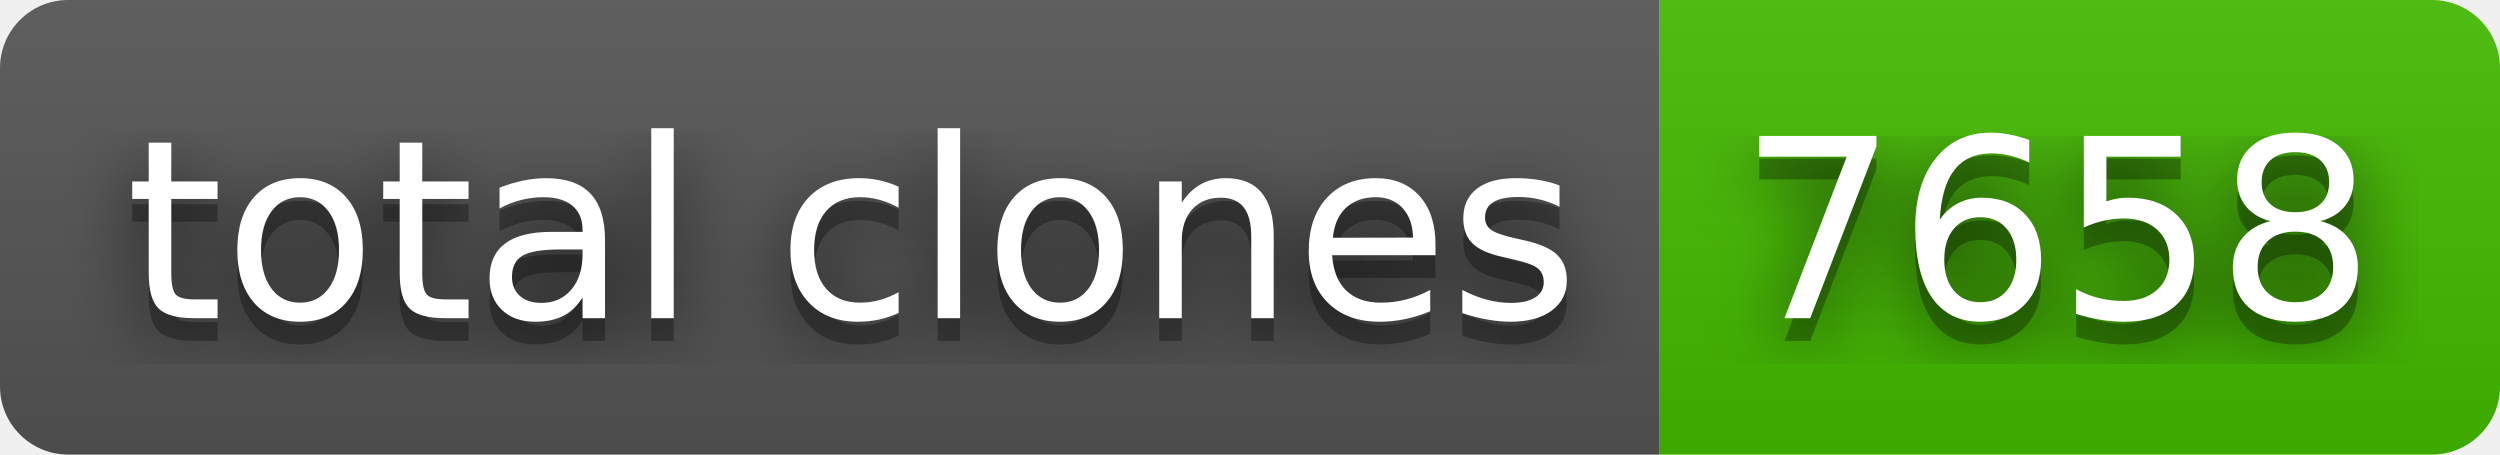
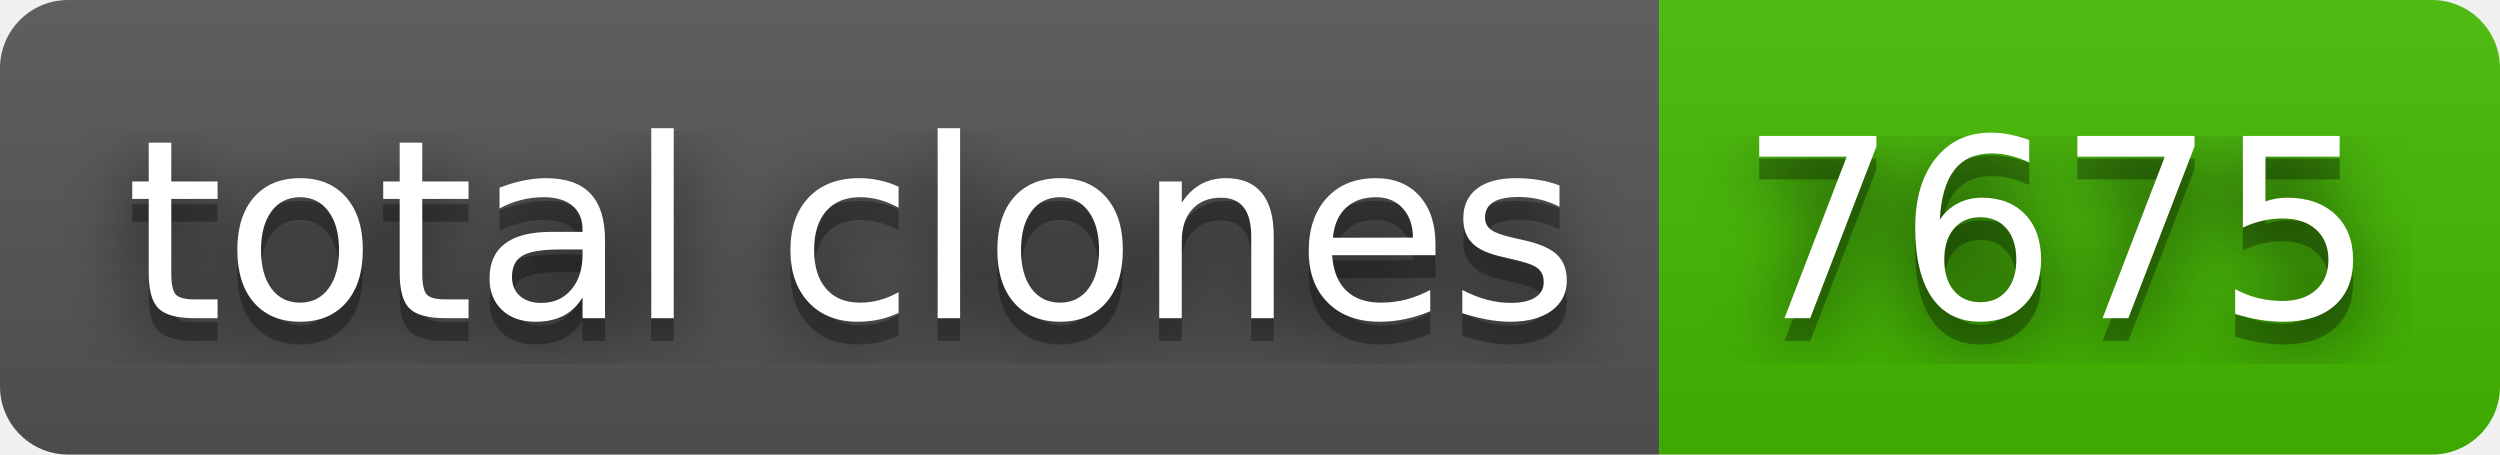
- <svg xmlns="http://www.w3.org/2000/svg" width="110" height="20" role="img" aria-label="total clones: 7658">
+ <svg xmlns="http://www.w3.org/2000/svg" width="110" height="20" role="img" aria-label="total clones: 7675">
  <filter id="blur">
    <feGaussianBlur in="SourceGraphic" stdDeviation="16" />
  </filter>
  <linearGradient id="s" x2="0" y2="100%">
    <stop offset="0" stop-color="#bbb" stop-opacity=".1" />
    <stop offset="1" stop-opacity=".1" />
  </linearGradient>
  <clipPath id="r">
    <rect width="110" height="20" rx="3" fill="#fff" />
  </clipPath>
  <g clip-path="url(#r)">
    <rect width="73" height="20" fill="#555" />
    <rect x="73" width="37" height="20" fill="#4b0" />
    <rect width="110" height="20" fill="url(#s)" />
  </g>
  <g fill="#fff" text-anchor="middle" font-family="Verdana,Geneva,DejaVu Sans,sans-serif" text-rendering="geometricPrecision" font-size="110">
    <text aria-hidden="true" x="375" y="150" fill="#010101" fill-opacity=".80" filter="url(#blur)" transform="scale(.1)" textLength="630">total clones</text>
    <text aria-hidden="true" x="375" y="150" fill="#010101" fill-opacity=".3" transform="scale(.1)" textLength="630">total clones</text>
    <text x="375" y="140" transform="scale(.1)" fill="#fff" textLength="630">total clones</text>
-     <text aria-hidden="true" x="905" y="150" fill="#010101" fill-opacity=".80" filter="url(#blur)" transform="scale(.1)" textLength="270">7658</text>
-     <text aria-hidden="true" x="905" y="150" fill="#010101" fill-opacity=".3" transform="scale(.1)" textLength="270">7658</text>
-     <text x="905" y="140" transform="scale(.1)" fill="#fff" textLength="270">7658</text>
+     <text aria-hidden="true" x="905" y="150" fill="#010101" fill-opacity=".80" filter="url(#blur)" transform="scale(.1)" textLength="270">7675</text>
+     <text aria-hidden="true" x="905" y="150" fill="#010101" fill-opacity=".3" transform="scale(.1)" textLength="270">7675</text>
+     <text x="905" y="140" transform="scale(.1)" fill="#fff" textLength="270">7675</text>
  </g>
</svg>
